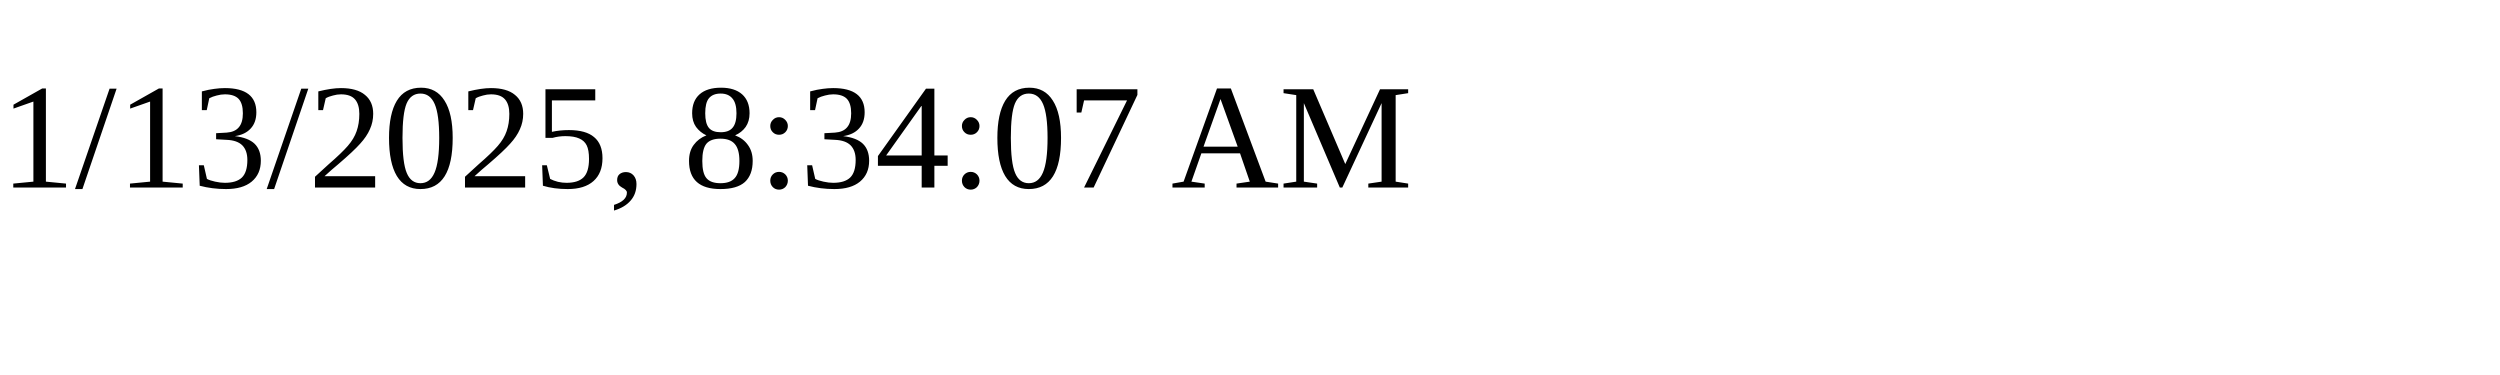
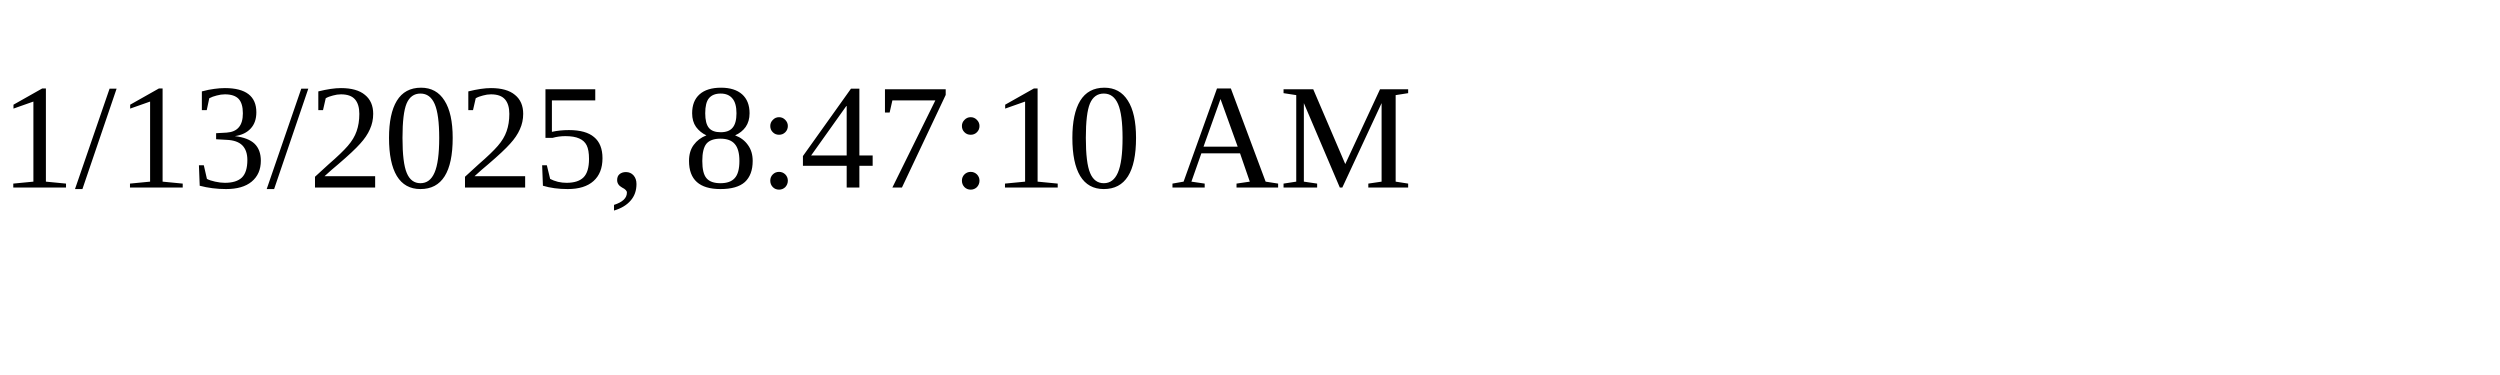
<svg xmlns="http://www.w3.org/2000/svg" height="30" width="200">
-   <text x="0" y="15">1/13/2025, 8:34:07 AM</text>
+   <text x="0" y="15">1/13/2025, 8:47:10 AM</text>
</svg>
